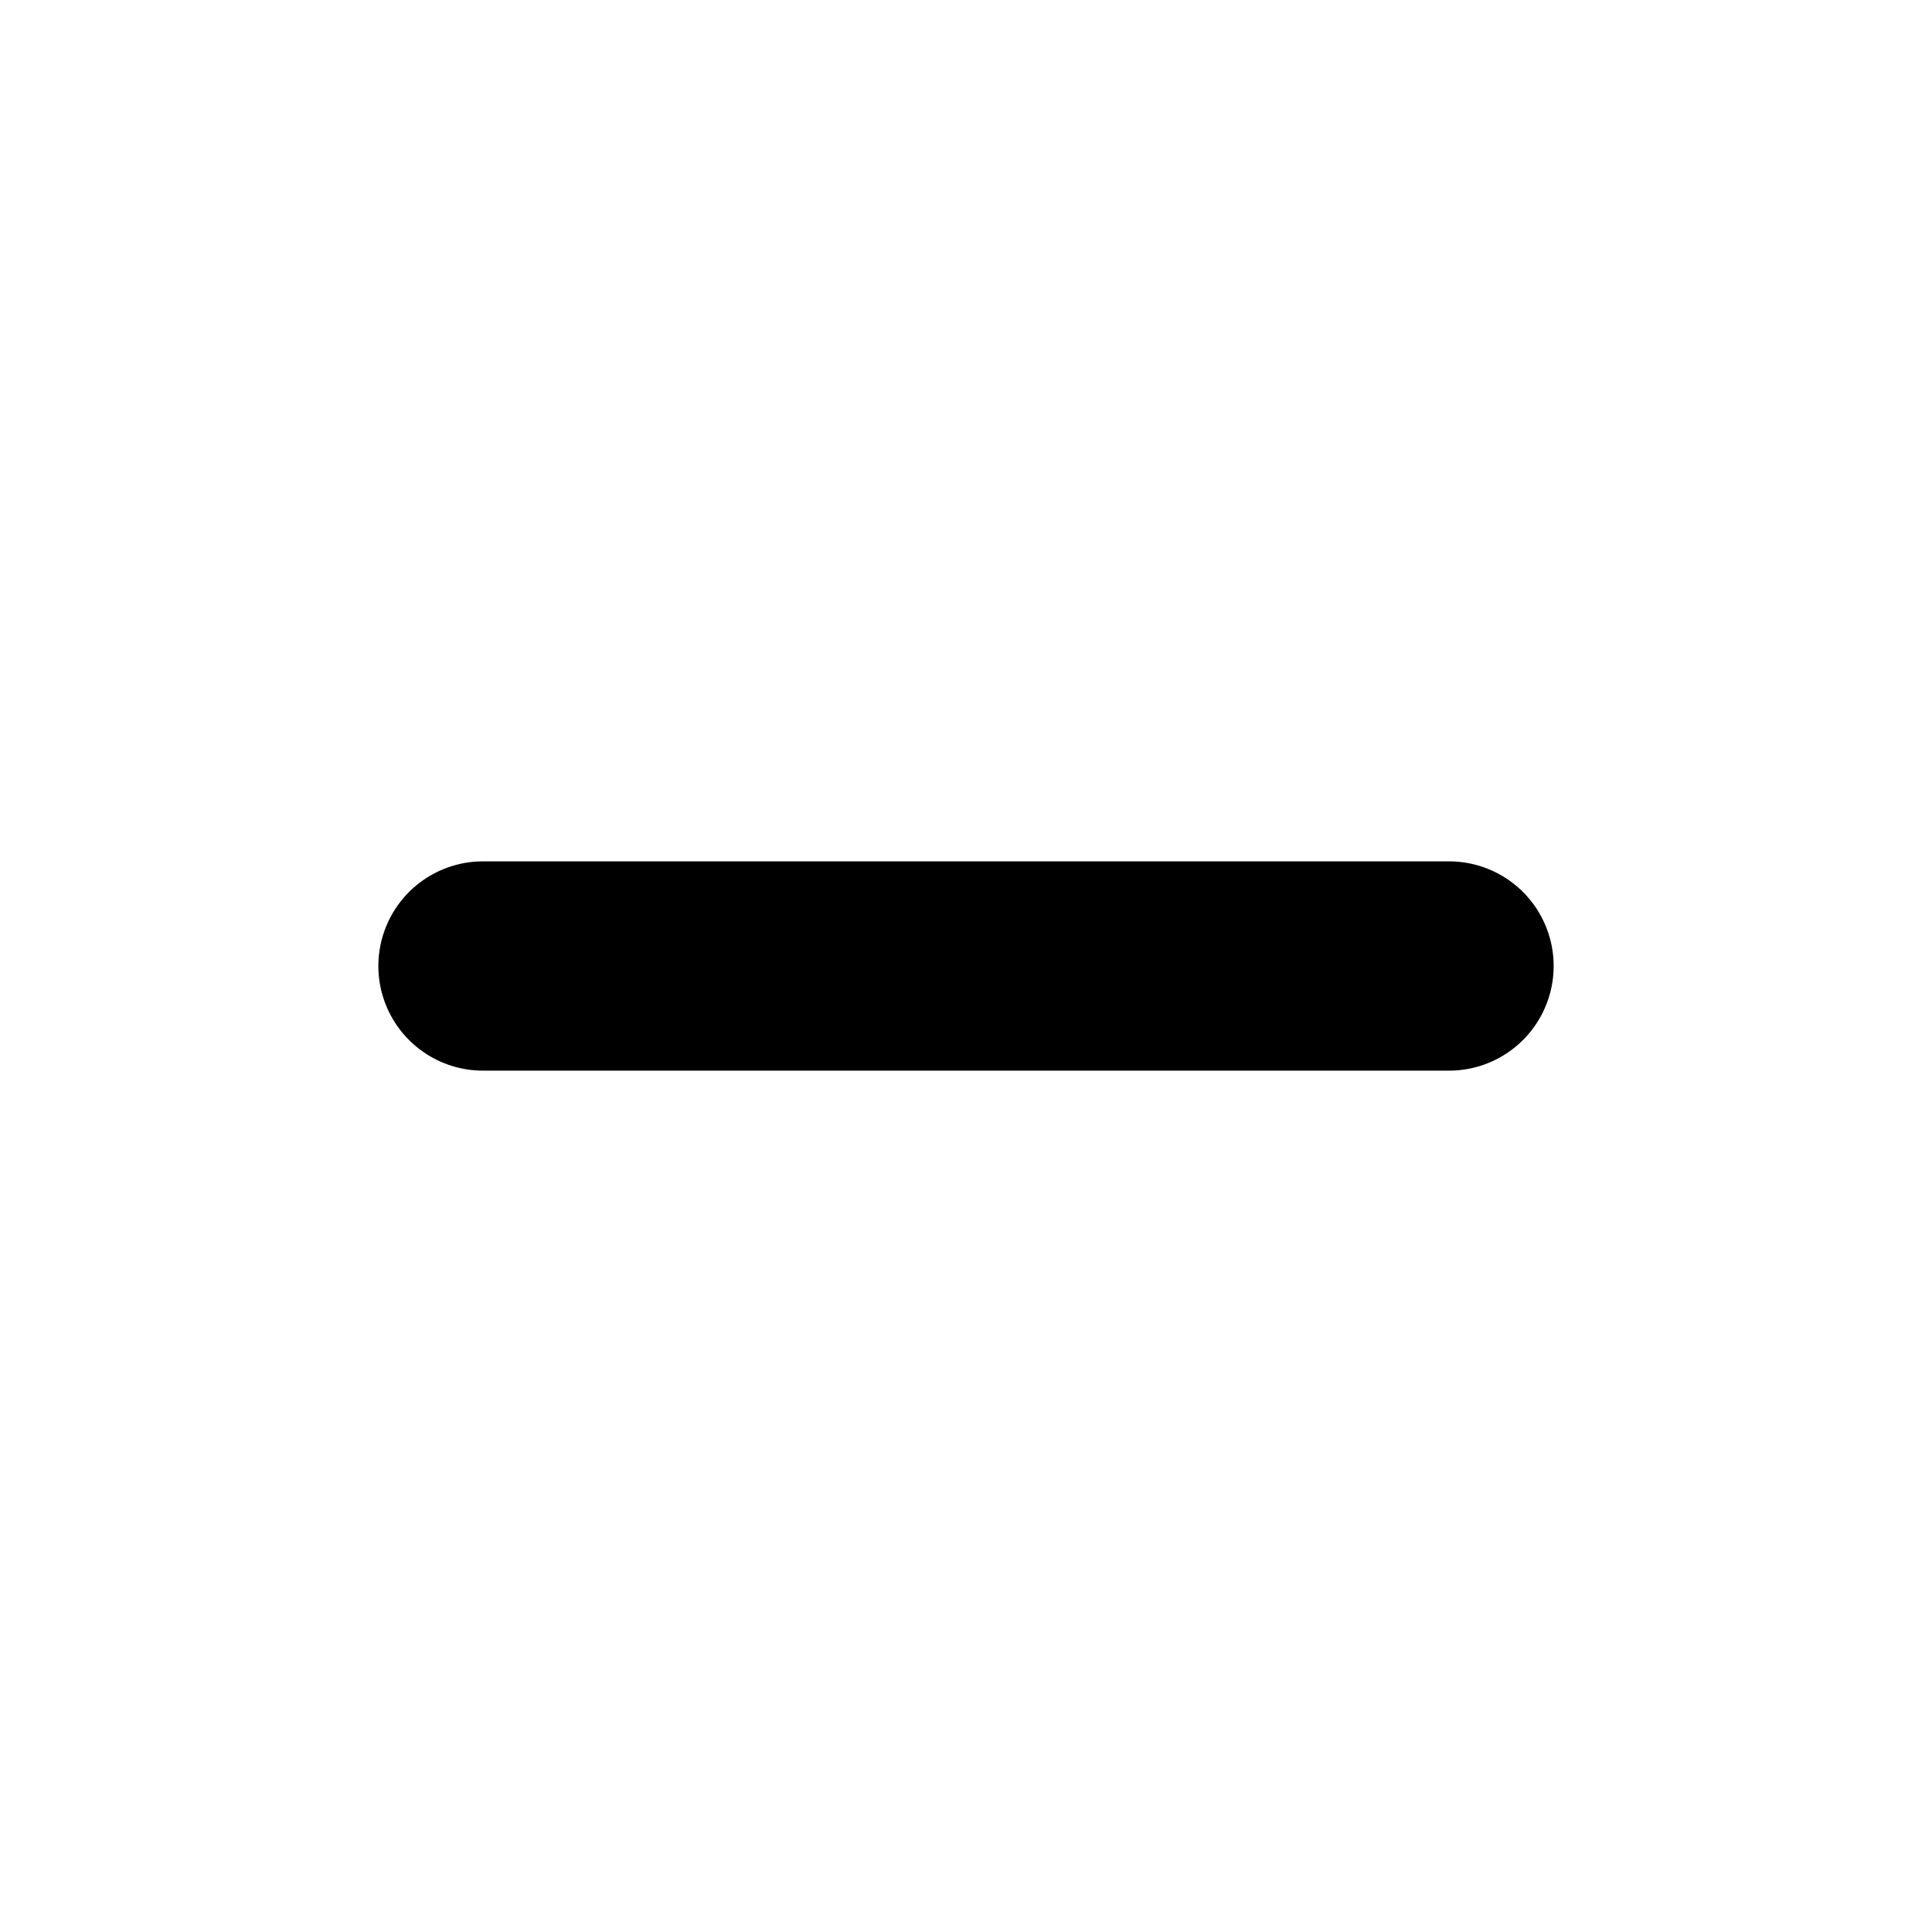
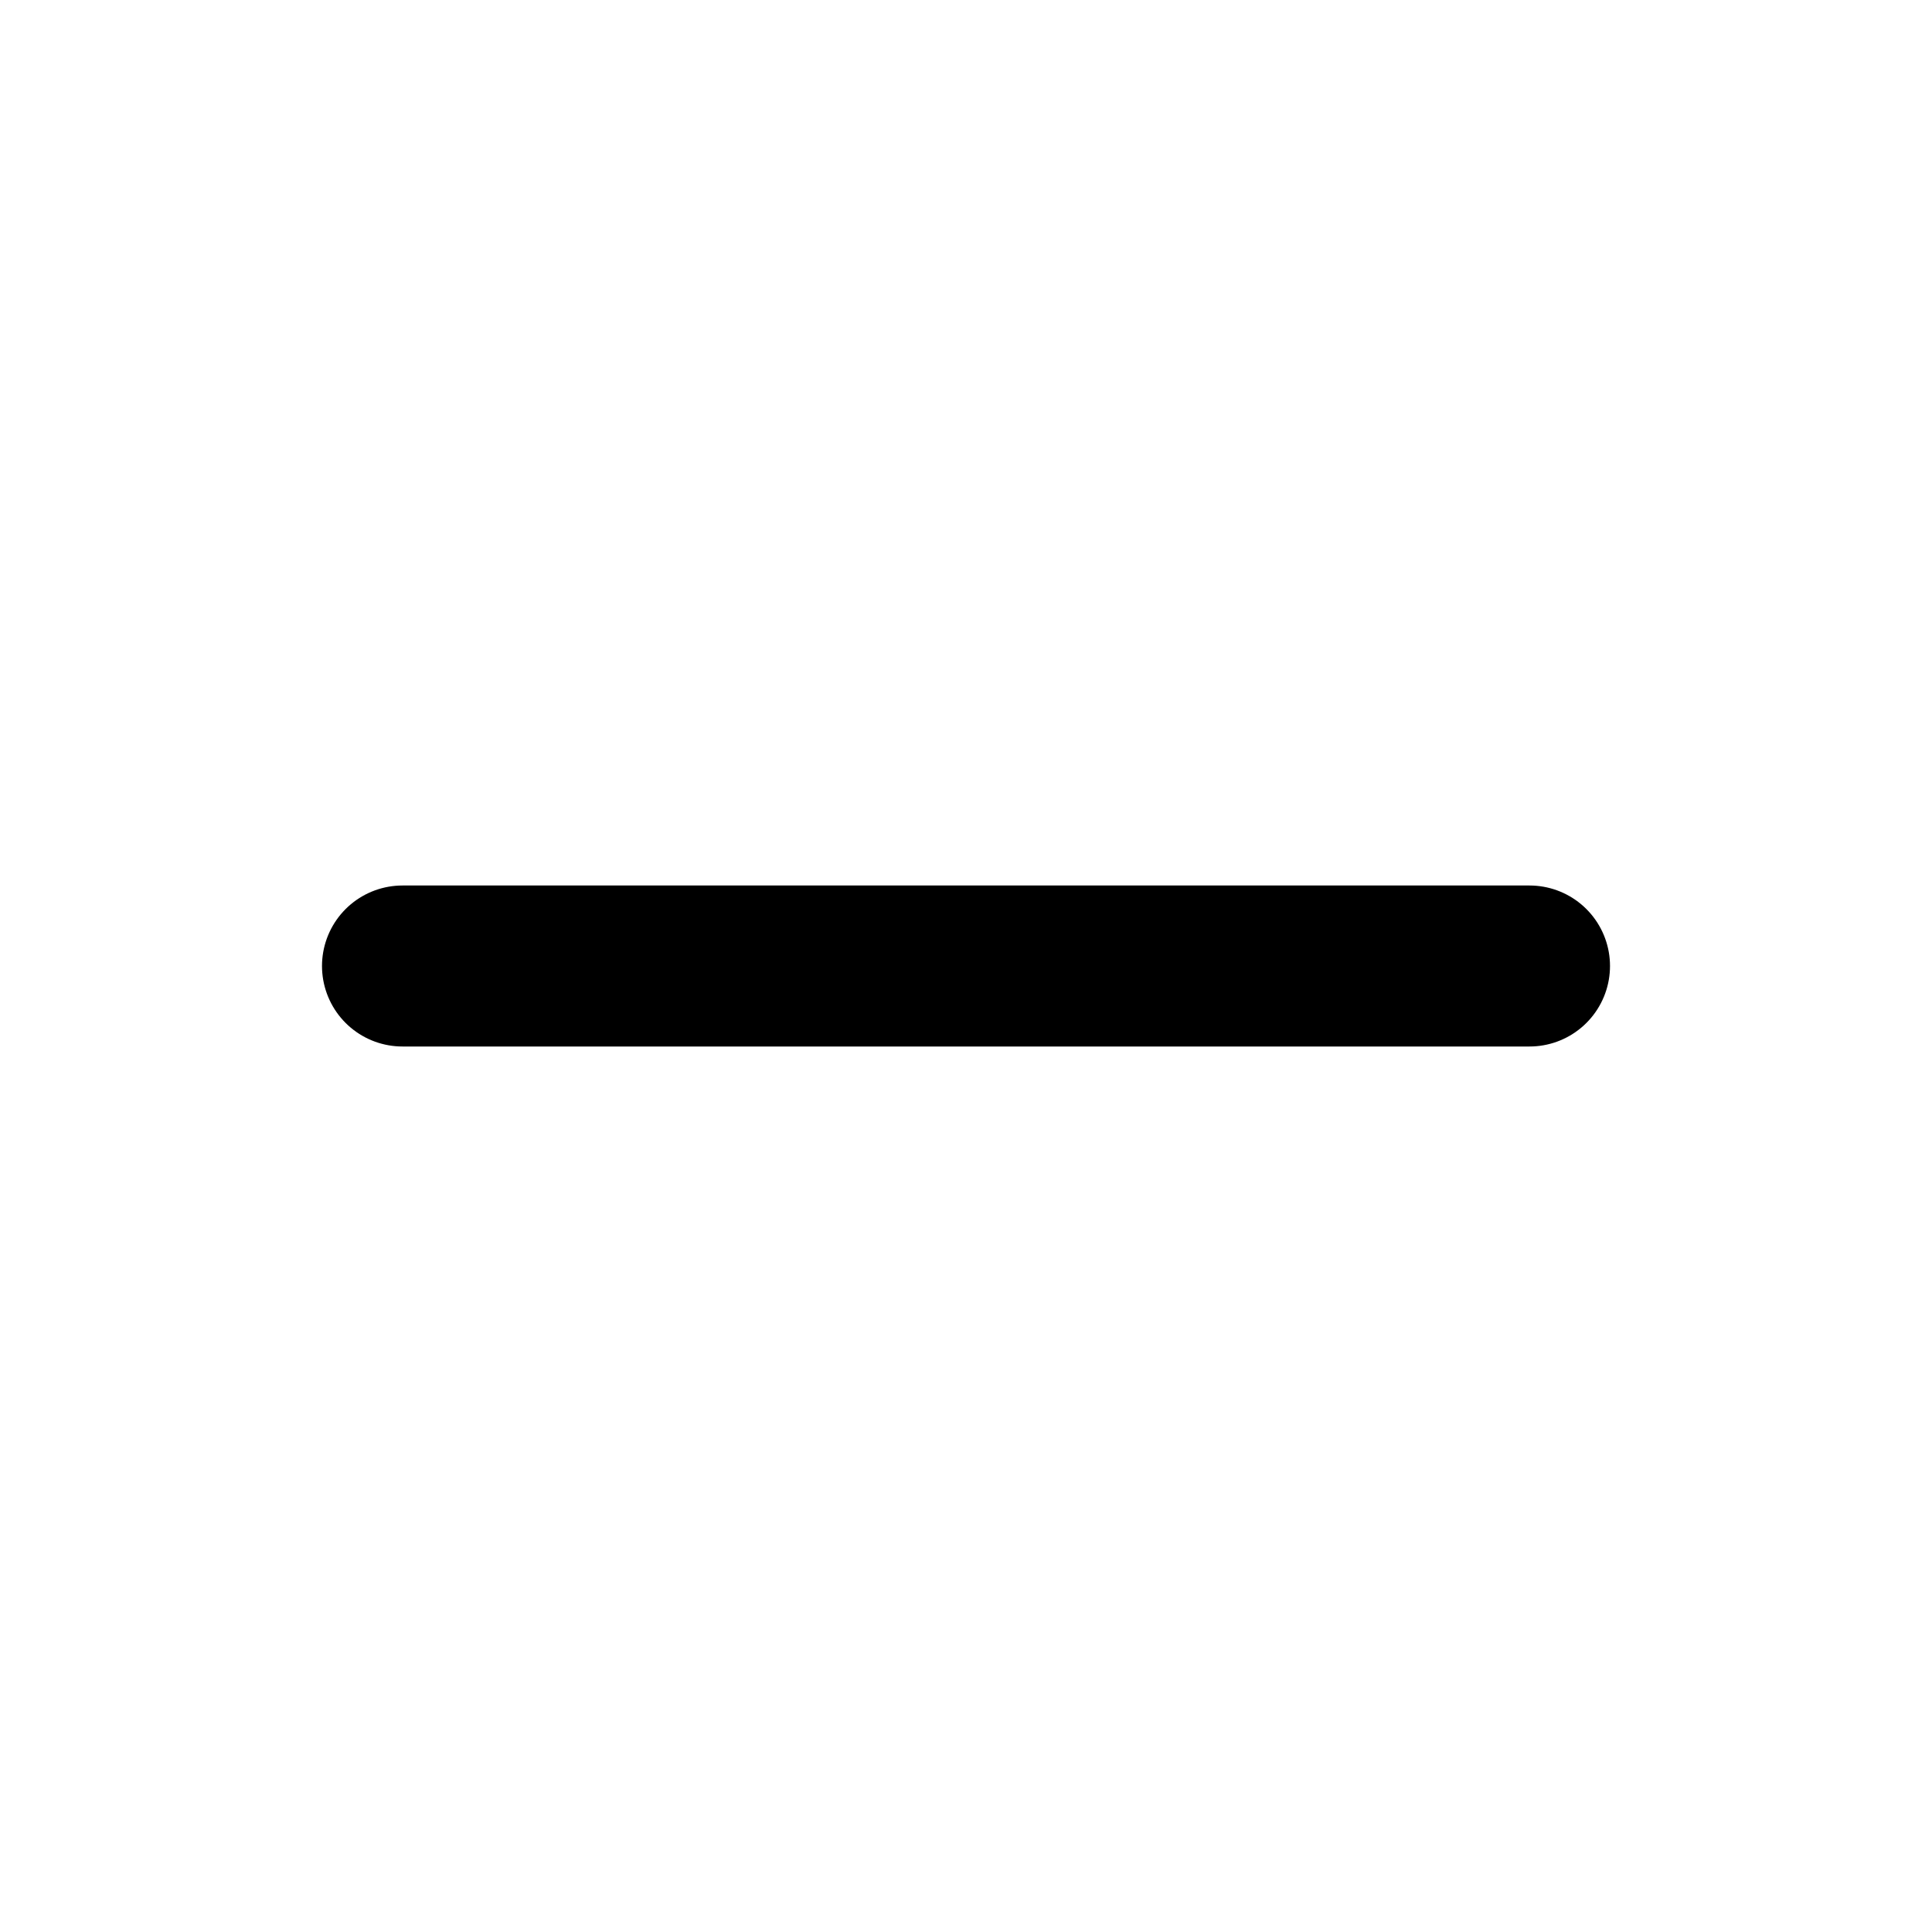
- <svg xmlns="http://www.w3.org/2000/svg" width="24" height="24" viewBox="0 0 24 24" fill="none" stroke="currentColor" stroke-width="2.6" stroke-linecap="round">
-   <path d="M6 12h12" />
+ <svg xmlns="http://www.w3.org/2000/svg" width="24" height="24" viewBox="0 0 24 24" fill="none" stroke="currentColor" stroke-width="2" stroke-linecap="round" stroke-linejoin="round" class="lucide lucide-minus" aria-hidden="true">
+   <path d="M5 12h14" />
</svg>
